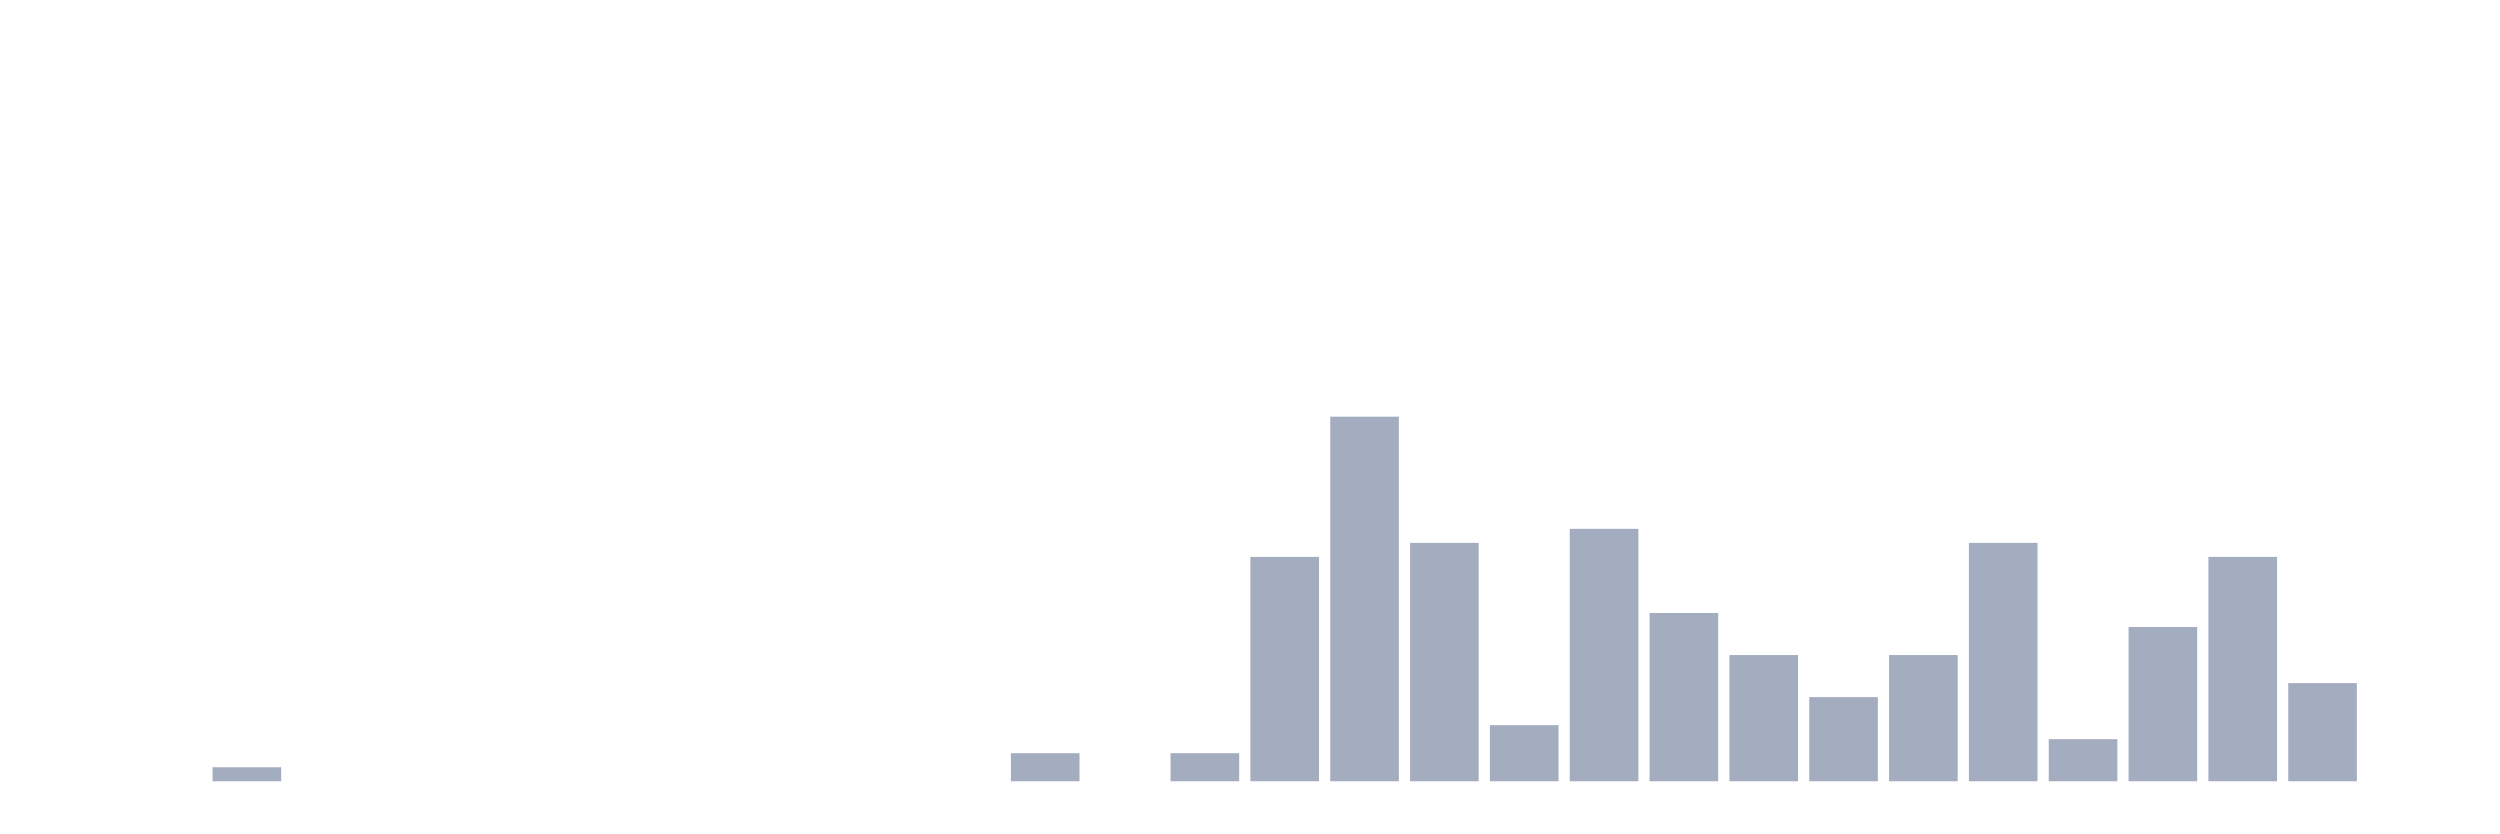
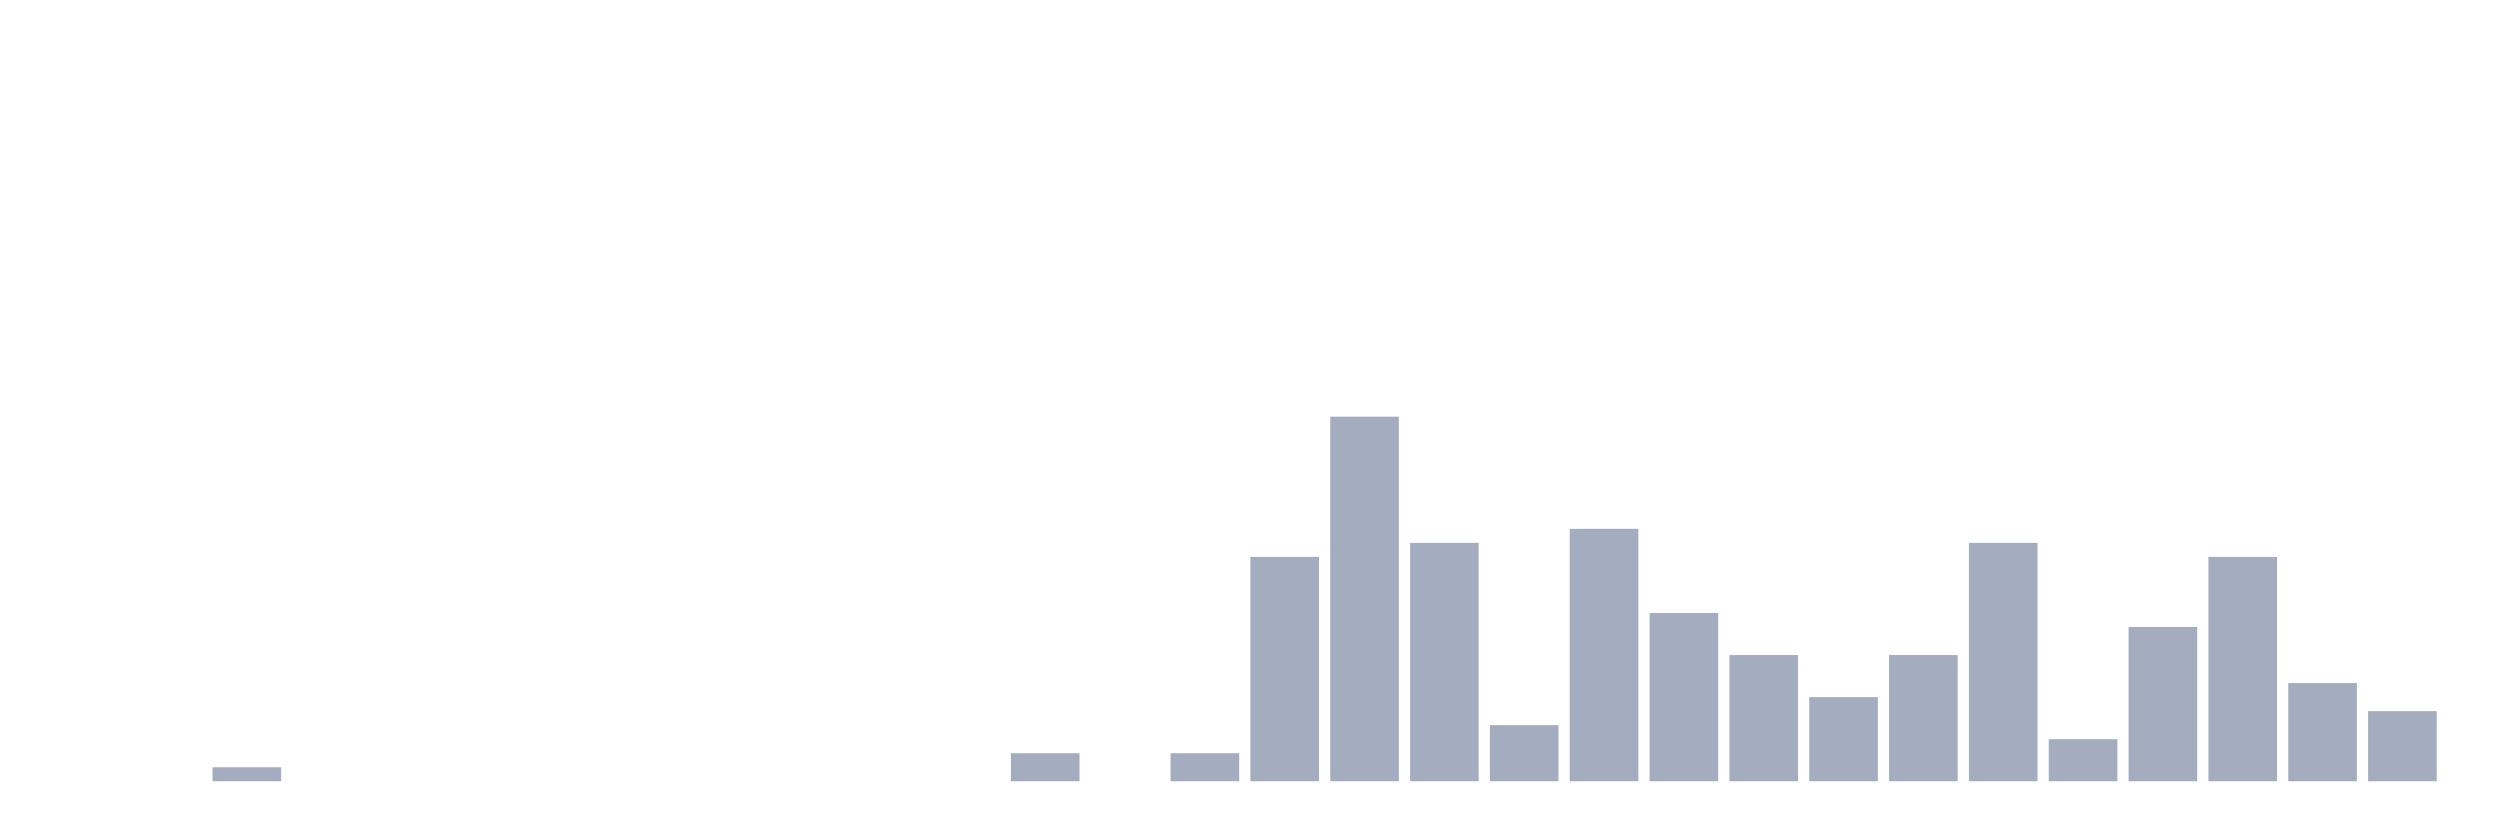
<svg xmlns="http://www.w3.org/2000/svg" viewBox="0 0 480 160">
  <g transform="translate(10,10)">
    <rect class="bar" x="0.153" width="13.175" y="140" height="0" fill="rgb(164,173,192)" />
    <rect class="bar" x="15.482" width="13.175" y="140" height="0" fill="rgb(164,173,192)" />
    <rect class="bar" x="30.81" width="13.175" y="137.308" height="2.692" fill="rgb(164,173,192)" />
    <rect class="bar" x="46.138" width="13.175" y="140" height="0" fill="rgb(164,173,192)" />
    <rect class="bar" x="61.466" width="13.175" y="140" height="0" fill="rgb(164,173,192)" />
    <rect class="bar" x="76.794" width="13.175" y="140" height="0" fill="rgb(164,173,192)" />
    <rect class="bar" x="92.123" width="13.175" y="140" height="0" fill="rgb(164,173,192)" />
    <rect class="bar" x="107.451" width="13.175" y="140" height="0" fill="rgb(164,173,192)" />
    <rect class="bar" x="122.779" width="13.175" y="140" height="0" fill="rgb(164,173,192)" />
    <rect class="bar" x="138.107" width="13.175" y="140" height="0" fill="rgb(164,173,192)" />
    <rect class="bar" x="153.436" width="13.175" y="140" height="0" fill="rgb(164,173,192)" />
    <rect class="bar" x="168.764" width="13.175" y="140" height="0" fill="rgb(164,173,192)" />
    <rect class="bar" x="184.092" width="13.175" y="134.615" height="5.385" fill="rgb(164,173,192)" />
    <rect class="bar" x="199.42" width="13.175" y="140" height="0" fill="rgb(164,173,192)" />
    <rect class="bar" x="214.748" width="13.175" y="134.615" height="5.385" fill="rgb(164,173,192)" />
    <rect class="bar" x="230.077" width="13.175" y="96.923" height="43.077" fill="rgb(164,173,192)" />
    <rect class="bar" x="245.405" width="13.175" y="70" height="70" fill="rgb(164,173,192)" />
    <rect class="bar" x="260.733" width="13.175" y="94.231" height="45.769" fill="rgb(164,173,192)" />
    <rect class="bar" x="276.061" width="13.175" y="129.231" height="10.769" fill="rgb(164,173,192)" />
    <rect class="bar" x="291.39" width="13.175" y="91.538" height="48.462" fill="rgb(164,173,192)" />
    <rect class="bar" x="306.718" width="13.175" y="107.692" height="32.308" fill="rgb(164,173,192)" />
    <rect class="bar" x="322.046" width="13.175" y="115.769" height="24.231" fill="rgb(164,173,192)" />
    <rect class="bar" x="337.374" width="13.175" y="123.846" height="16.154" fill="rgb(164,173,192)" />
    <rect class="bar" x="352.702" width="13.175" y="115.769" height="24.231" fill="rgb(164,173,192)" />
    <rect class="bar" x="368.031" width="13.175" y="94.231" height="45.769" fill="rgb(164,173,192)" />
    <rect class="bar" x="383.359" width="13.175" y="131.923" height="8.077" fill="rgb(164,173,192)" />
    <rect class="bar" x="398.687" width="13.175" y="110.385" height="29.615" fill="rgb(164,173,192)" />
    <rect class="bar" x="414.015" width="13.175" y="96.923" height="43.077" fill="rgb(164,173,192)" />
    <rect class="bar" x="429.344" width="13.175" y="121.154" height="18.846" fill="rgb(164,173,192)" />
-     <rect class="bar" x="444.672" width="13.175" y="140" height="0" fill="rgb(164,173,192)" />
+     <rect class="bar" x="444.672" width="13.175" y="126.538" height="13.462" fill="rgb(164,173,192)" />
  </g>
</svg>
